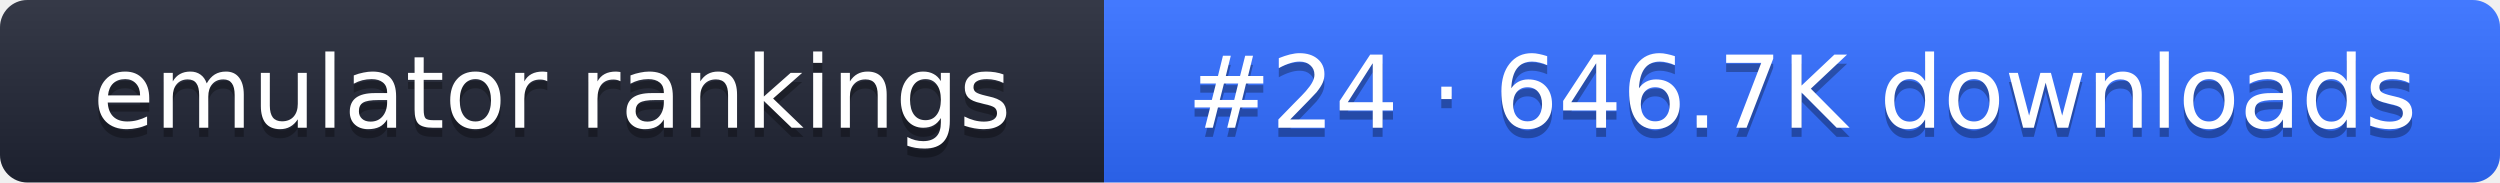
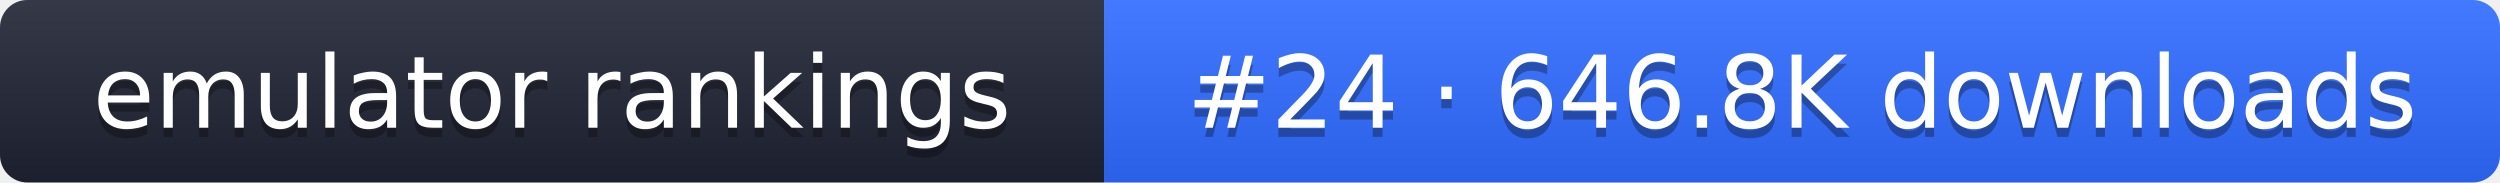
- <svg xmlns="http://www.w3.org/2000/svg" width="274" height="20" role="img" aria-label="emulator rankings: #24 · 646.7K downloads">
+ <svg xmlns="http://www.w3.org/2000/svg" width="274" height="20" role="img" aria-label="emulator rankings: #24 · 646.8K downloads">
  <linearGradient id="g" x2="0" y2="100%">
    <stop offset="0" stop-color="#fff" stop-opacity=".1" />
    <stop offset="1" stop-opacity=".1" />
  </linearGradient>
  <clipPath id="r">
    <rect width="274" height="20" rx="3" fill="#fff" />
  </clipPath>
  <g clip-path="url(#r)">
    <rect width="121" height="20" fill="#1f2433" />
    <rect x="121" width="153" height="20" fill="#2f6bff" />
    <rect width="274" height="20" fill="url(#g)" />
  </g>
  <g fill="#fff" text-anchor="middle" font-family="Verdana,DejaVu Sans,sans-serif" font-size="11">
    <text x="60.5" y="15" fill="#010101" fill-opacity=".3">emulator rankings</text>
    <text x="60.5" y="14">emulator rankings</text>
-     <text x="197.5" y="15" fill="#010101" fill-opacity=".3">#24 · 646.7K downloads</text>
-     <text x="197.5" y="14">#24 · 646.7K downloads</text>
+     <text x="197.5" y="15" fill="#010101" fill-opacity=".3">#24 · 646.8K downloads</text>
+     <text x="197.5" y="14">#24 · 646.8K downloads</text>
  </g>
</svg>
